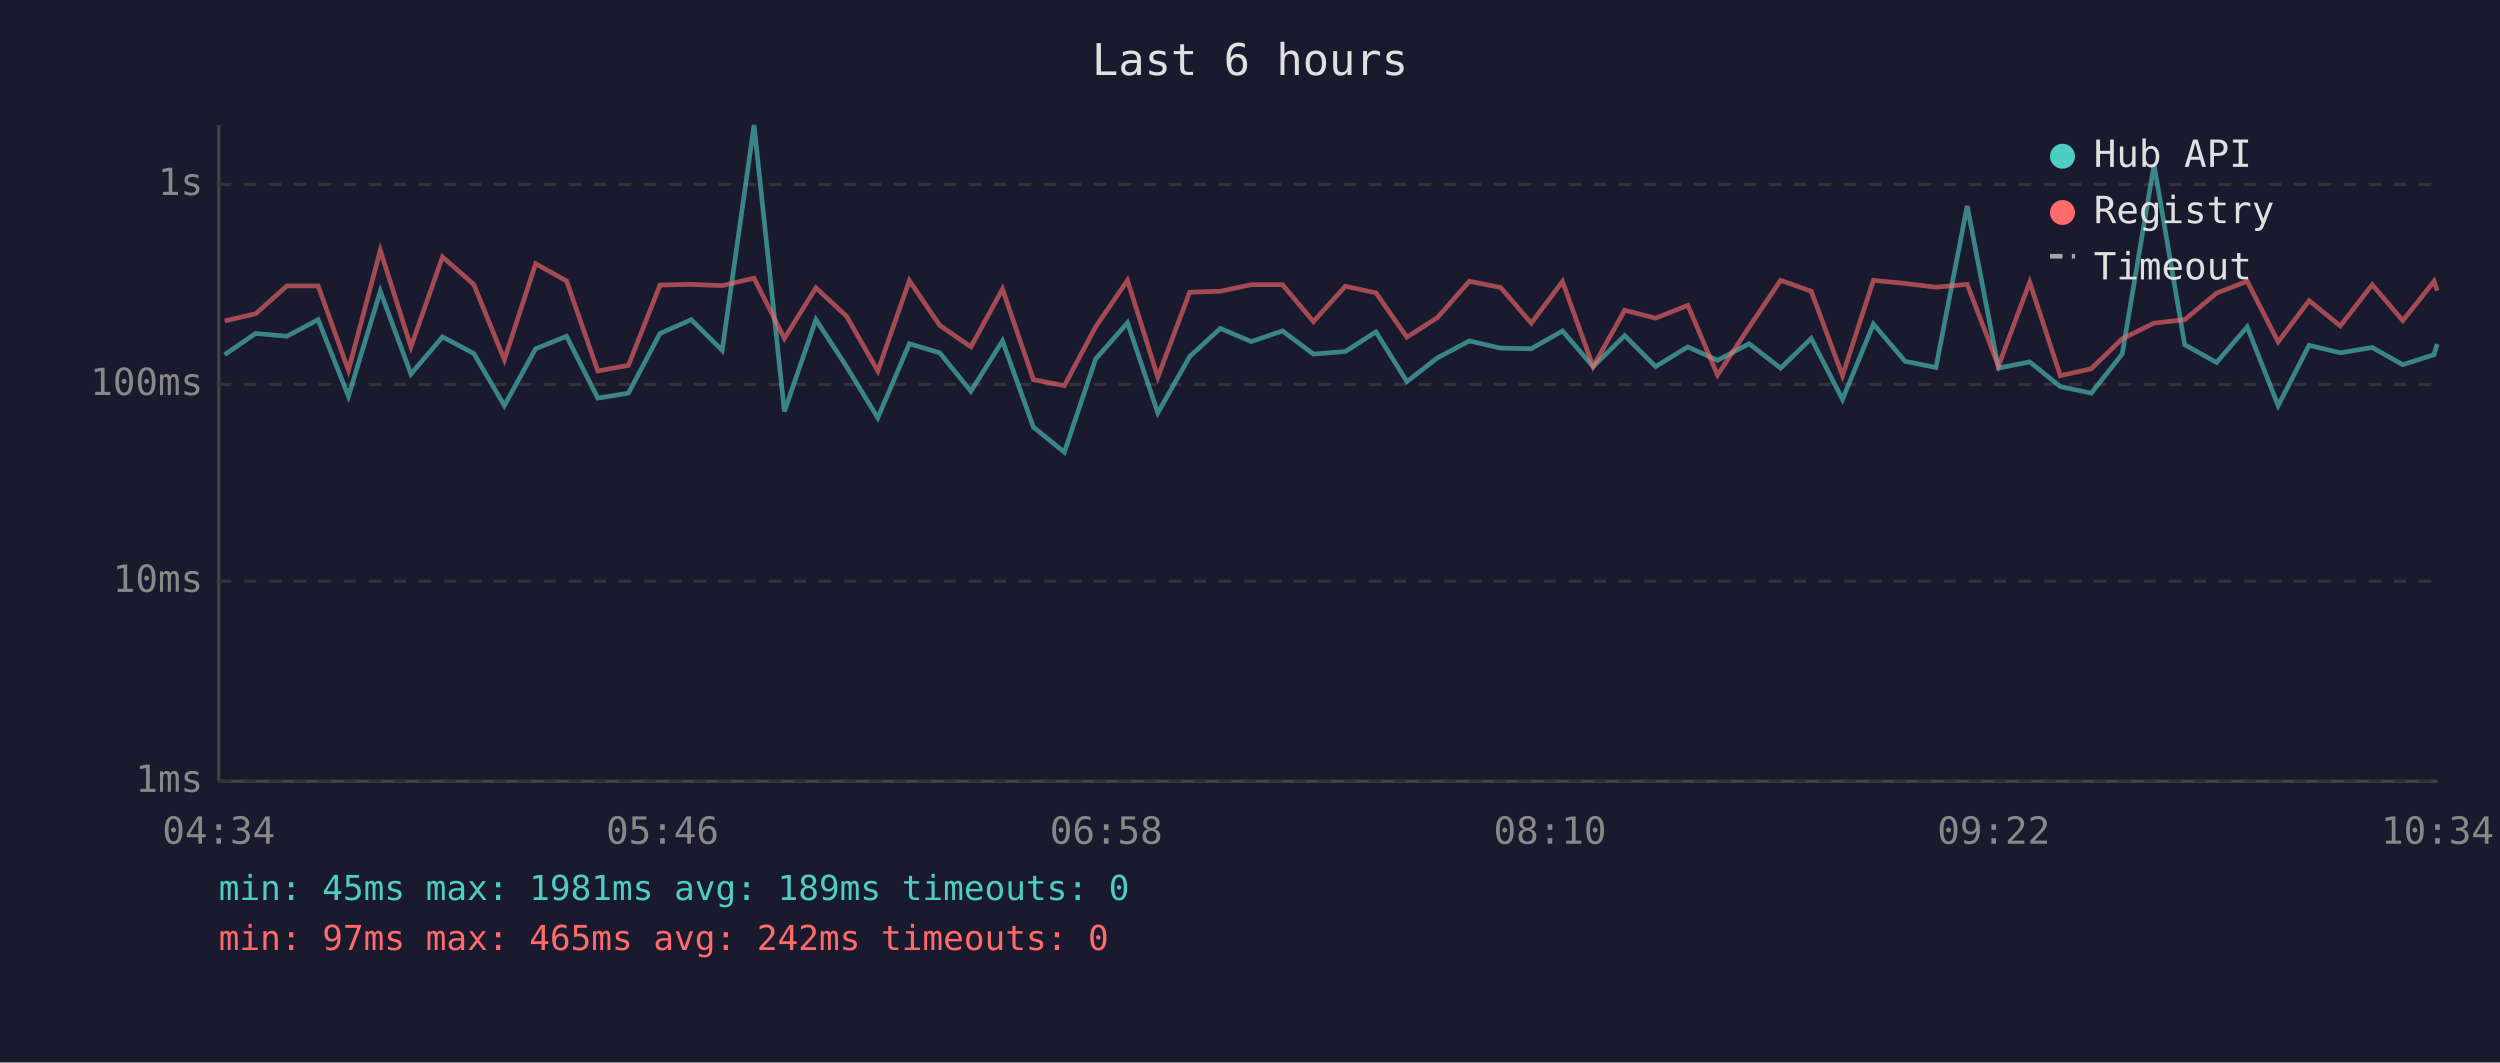
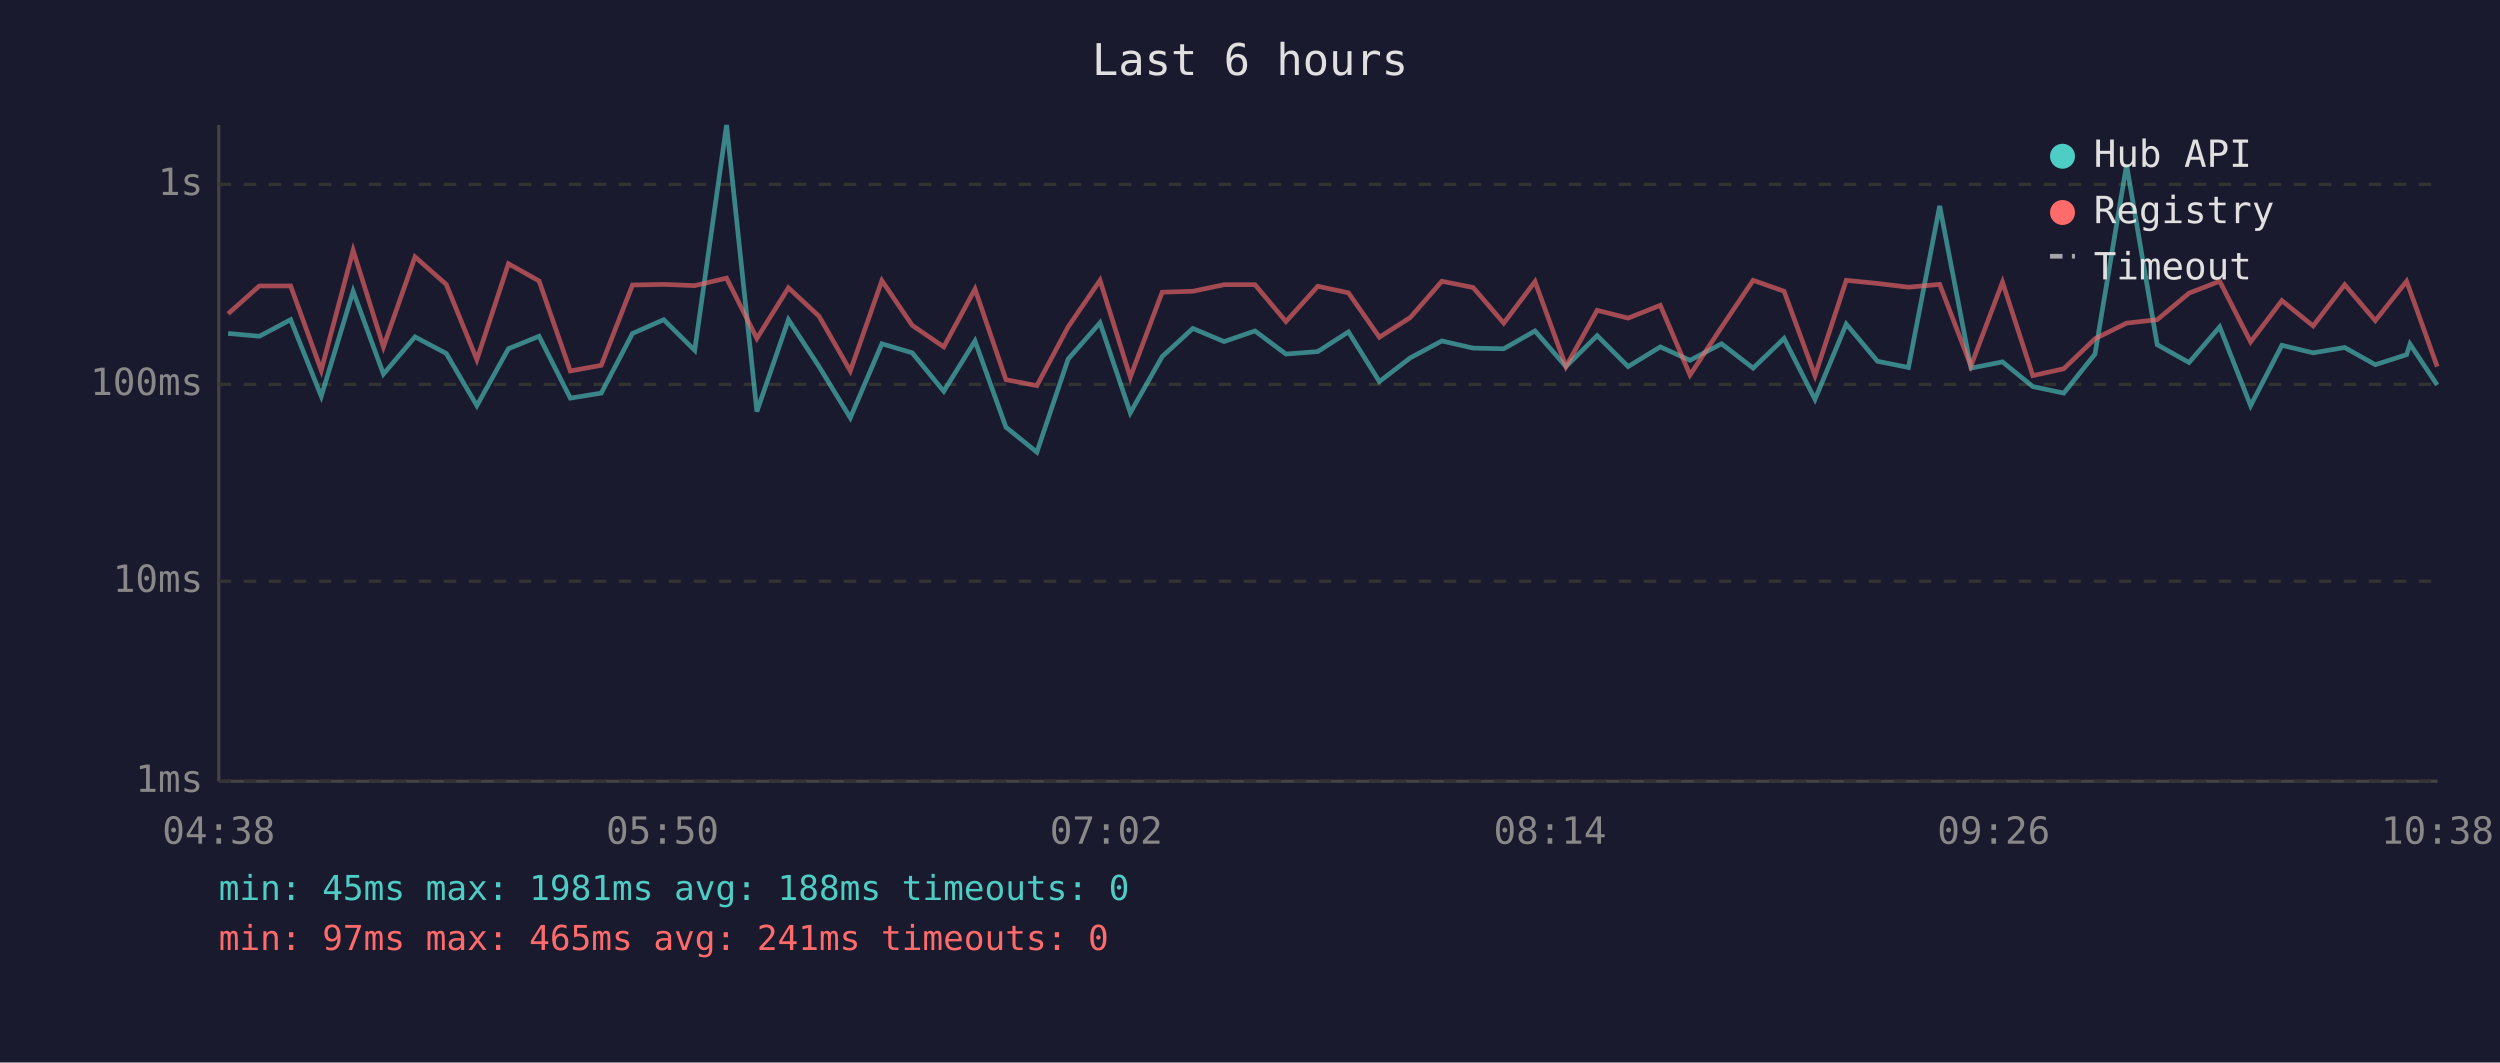
<svg xmlns="http://www.w3.org/2000/svg" viewBox="0 0 800 340" font-family="monospace" font-size="12">
  <rect width="800" height="340" fill="#1a1a2e" />
  <text x="400" y="24" fill="#e0e0e0" font-size="14" text-anchor="middle">Last 6 hours</text>
  <line x1="70" y1="40" x2="70" y2="250" stroke="#444" stroke-width="1" />
  <line x1="70" y1="250" x2="780" y2="250" stroke="#444" stroke-width="1" />
  <line x1="70" y1="250" x2="780" y2="250" stroke="#333" stroke-width="1" stroke-dasharray="4" />
  <text x="65" y="250" fill="#888" text-anchor="end" dominant-baseline="middle">1ms</text>
  <line x1="70" y1="186" x2="780" y2="186" stroke="#333" stroke-width="1" stroke-dasharray="4" />
  <text x="65" y="186" fill="#888" text-anchor="end" dominant-baseline="middle">10ms</text>
  <line x1="70" y1="123" x2="780" y2="123" stroke="#333" stroke-width="1" stroke-dasharray="4" />
  <text x="65" y="123" fill="#888" text-anchor="end" dominant-baseline="middle">100ms</text>
  <line x1="70" y1="59" x2="780" y2="59" stroke="#333" stroke-width="1" stroke-dasharray="4" />
  <text x="65" y="59" fill="#888" text-anchor="end" dominant-baseline="middle">1s</text>
-   <text x="70" y="270" fill="#888" text-anchor="middle">04:34</text>
-   <text x="212" y="270" fill="#888" text-anchor="middle">05:46</text>
-   <text x="354" y="270" fill="#888" text-anchor="middle">06:58</text>
-   <text x="496" y="270" fill="#888" text-anchor="middle">08:10</text>
-   <text x="638" y="270" fill="#888" text-anchor="middle">09:22</text>
-   <text x="780" y="270" fill="#888" text-anchor="middle">10:34</text>
-   <polyline points="71.9,113.5 81.8,106.7 91.8,107.6 101.8,102.3 111.5,126.8 121.7,93.2 131.5,119.7 141.6,107.8 151.6,113.1 161.4,129.8 171.4,111.6 181.3,107.6 191.3,127.4 201.1,125.8 211.2,106.7 221.2,102.3 231.1,112.1 241.3,40.0 251.0,131.7 261.1,102.3 270.9,117.3 280.9,133.7 291.0,110.0 300.7,112.9 310.7,125.2 320.8,109.1 330.7,136.7 340.6,144.7 350.6,114.9 360.8,103.3 370.5,132.1 380.7,114.1 390.5,105.1 400.4,109.3 410.4,105.9 420.3,113.3 430.5,112.5 440.3,106.2 450.2,122.1 460.0,114.5 470.2,109.1 480.2,111.4 490.0,111.6 500.0,105.9 509.8,117.3 519.9,107.4 529.8,117.3 540.1,111.0 549.6,115.3 559.7,110.0 569.8,117.8 579.6,108.3 589.6,127.8 599.5,103.7 609.6,115.6 619.5,117.6 629.5,65.9 639.5,117.8 649.5,115.8 659.3,123.7 669.2,125.8 679.1,113.3 689.3,52.7 699.1,110.3 709.3,116.0 719.1,104.6 729.0,129.8 738.9,110.5 748.9,112.9 759.1,111.2 768.9,116.7 778.9,113.5 779.9,110.1" fill="none" stroke="#4ecdc4" stroke-width="1.5" opacity="0.6" />
-   <polyline points="71.9,102.7 81.8,100.4 91.8,91.5 101.8,91.5 111.5,118.5 121.7,80.1 131.5,111.0 141.6,82.2 151.6,91.0 161.4,115.1 171.4,84.4 181.3,89.9 191.3,118.7 201.1,116.9 211.2,91.2 221.2,91.0 231.1,91.4 241.3,89.0 251.0,108.3 261.1,92.1 270.9,101.2 280.9,118.7 291.0,89.8 300.7,104.1 310.7,111.0 320.8,92.5 330.7,121.5 340.6,123.4 350.6,104.6 360.8,89.7 370.5,120.7 380.7,93.5 390.5,93.2 400.4,91.1 410.4,91.1 420.3,102.9 430.5,91.6 440.3,93.7 450.2,107.9 460.0,101.6 470.2,90.0 480.2,92.0 490.0,103.4 500.0,90.1 509.8,117.3 519.9,99.3 529.8,101.8 540.1,97.7 549.6,120.0 559.7,104.7 569.8,89.7 579.6,93.2 589.6,120.2 599.5,89.7 609.6,90.7 619.5,91.9 629.5,91.0 639.5,117.1 649.5,90.3 659.3,120.2 669.2,118.0 679.1,108.4 689.3,103.4 699.1,102.3 709.3,93.8 719.1,90.0 729.0,109.4 738.9,96.2 748.9,104.3 759.1,91.1 768.9,102.6 778.9,90.0 779.9,93.0" fill="none" stroke="#ff6b6b" stroke-width="1.5" opacity="0.6" />
+   <text x="70" y="270" fill="#888" text-anchor="middle">04:38</text>
+   <text x="212" y="270" fill="#888" text-anchor="middle">05:50</text>
+   <text x="354" y="270" fill="#888" text-anchor="middle">07:02</text>
+   <text x="496" y="270" fill="#888" text-anchor="middle">08:14</text>
+   <text x="638" y="270" fill="#888" text-anchor="middle">09:26</text>
+   <text x="780" y="270" fill="#888" text-anchor="middle">10:38</text>
+   <polyline points="73.0,106.7 83.0,107.6 93.0,102.3 102.8,126.8 113.0,93.2 122.7,119.7 132.8,107.8 142.8,113.1 152.6,129.8 162.7,111.6 172.5,107.6 182.5,127.4 192.4,125.8 202.4,106.7 212.4,102.3 222.3,112.1 232.5,40.0 242.2,131.7 252.3,102.3 262.1,117.3 272.1,133.7 282.2,110.0 291.9,112.9 302.0,125.2 312.0,109.1 321.9,136.7 331.8,144.7 341.8,114.9 352.0,103.3 361.7,132.1 371.9,114.1 381.7,105.1 391.7,109.3 401.6,105.9 411.5,113.3 421.7,112.5 431.5,106.2 441.4,122.1 451.3,114.5 461.4,109.1 471.4,111.4 481.2,111.6 491.2,105.9 501.1,117.3 511.1,107.4 521.0,117.3 531.3,111.0 540.8,115.3 550.9,110.0 561.0,117.8 570.9,108.3 580.8,127.8 590.8,103.7 600.8,115.6 610.7,117.6 620.7,65.9 630.7,117.8 640.8,115.8 650.5,123.7 660.4,125.8 670.4,113.3 680.5,52.7 690.3,110.3 700.5,116.0 710.3,104.6 720.2,129.8 730.2,110.5 740.2,112.9 750.3,111.2 760.1,116.7 770.1,113.5 771.2,110.1 779.9,123.2" fill="none" stroke="#4ecdc4" stroke-width="1.5" opacity="0.6" />
+   <polyline points="73.0,100.4 83.0,91.5 93.0,91.5 102.8,118.5 113.0,80.1 122.7,111.0 132.8,82.2 142.8,91.0 152.6,115.1 162.7,84.4 172.5,89.9 182.5,118.7 192.4,116.9 202.4,91.2 212.4,91.0 222.3,91.4 232.5,89.0 242.2,108.3 252.3,92.1 262.1,101.2 272.1,118.7 282.2,89.8 291.9,104.1 302.0,111.0 312.0,92.5 321.9,121.5 331.8,123.4 341.8,104.6 352.0,89.7 361.7,120.7 371.9,93.5 381.7,93.2 391.7,91.1 401.6,91.1 411.5,102.9 421.7,91.6 431.5,93.7 441.4,107.9 451.3,101.6 461.4,90.0 471.4,92.0 481.2,103.4 491.2,90.1 501.1,117.3 511.1,99.3 521.0,101.8 531.3,97.7 540.8,120.0 550.9,104.7 561.0,89.7 570.9,93.2 580.8,120.2 590.8,89.7 600.8,90.7 610.7,91.9 620.7,91.0 630.7,117.1 640.8,90.3 650.5,120.2 660.4,118.0 670.4,108.4 680.5,103.4 690.3,102.3 700.5,93.8 710.3,90.0 720.2,109.4 730.2,96.2 740.2,104.3 750.3,91.1 760.1,102.6 770.1,90.0 771.2,93.0 779.9,117.3" fill="none" stroke="#ff6b6b" stroke-width="1.5" opacity="0.6" />
  <circle cx="660" cy="50" r="4" fill="#4ecdc4" />
  <text x="670" y="50" fill="#e0e0e0" dominant-baseline="middle">Hub API</text>
  <circle cx="660" cy="68" r="4" fill="#ff6b6b" />
  <text x="670" y="68" fill="#e0e0e0" dominant-baseline="middle">Registry</text>
  <line x1="656" y1="82" x2="664" y2="82" stroke="#e0e0e0" stroke-width="1.5" stroke-dasharray="4,3" opacity="0.7" />
  <text x="670" y="86" fill="#e0e0e0" dominant-baseline="middle">Timeout</text>
-   <text x="70" y="288" fill="#4ecdc4" font-size="11">min: 45ms  max: 1981ms  avg: 189ms  timeouts: 0</text>
-   <text x="70" y="304" fill="#ff6b6b" font-size="11">min: 97ms  max: 465ms  avg: 242ms  timeouts: 0</text>
+   <text x="70" y="288" fill="#4ecdc4" font-size="11">min: 45ms  max: 1981ms  avg: 188ms  timeouts: 0</text>
+   <text x="70" y="304" fill="#ff6b6b" font-size="11">min: 97ms  max: 465ms  avg: 241ms  timeouts: 0</text>
</svg>
